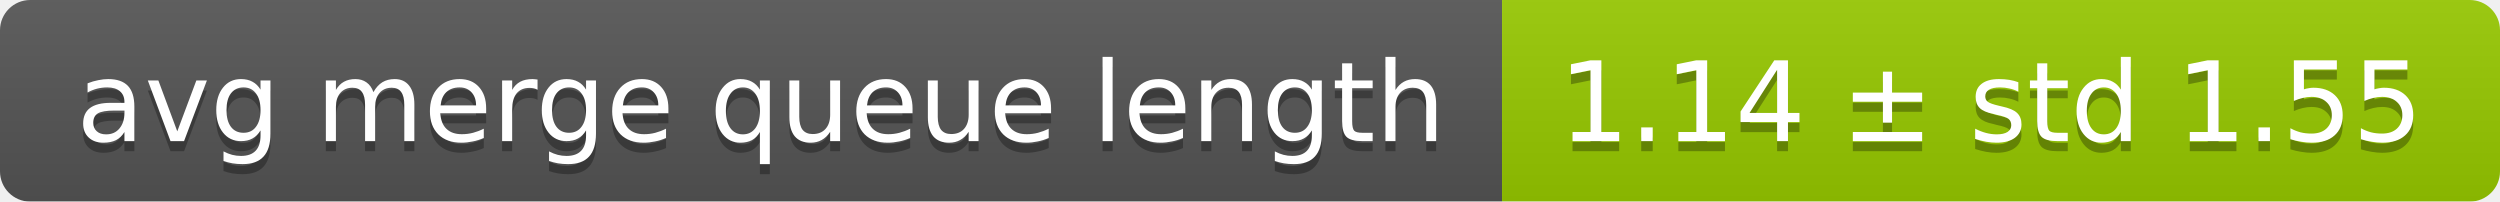
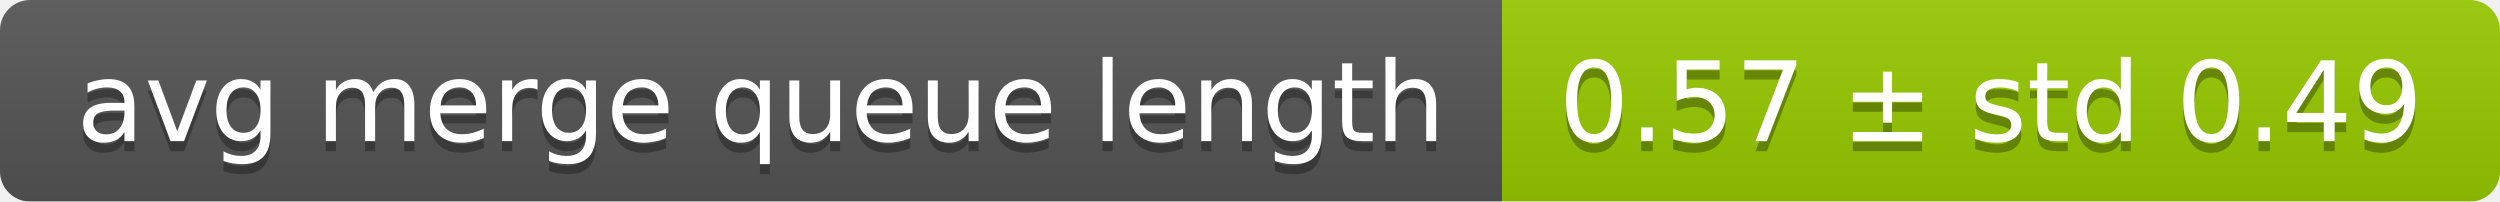
<svg xmlns="http://www.w3.org/2000/svg" width="248" height="20">
  <linearGradient id="smooth" x2="0" y2="100%">
    <stop offset="0" stop-color="#bbb" stop-opacity=".1" />
    <stop offset="1" stop-opacity=".1" />
  </linearGradient>
  <mask id="round">
    <rect width="248" height="20" rx="3" fill="#fff" />
  </mask>
  <g mask="url(#round)">
    <rect width="149" height="20" fill="#555" />
    <rect x="149" width="99" height="20" fill="#97ca00" />
    <rect width="248" height="20" fill="url(#smooth)" />
  </g>
  <g fill="#fff" text-anchor="middle" font-family="DejaVu Sans,Verdana,Geneva,sans-serif" font-size="11">
    <text x="75.5" y="15" fill="#010101" fill-opacity=".3">avg merge queue length</text>
    <text x="75.5" y="14">avg merge queue length</text>
-     <text x="197.5" y="15" fill="#010101" fill-opacity=".3">1.14 ± std 1.55</text>
-     <text x="197.5" y="14">1.14 ± std 1.55</text>
+     <text x="197.5" y="15" fill="#010101" fill-opacity=".3">0.57 ± std 0.49</text>
+     <text x="197.5" y="14">0.57 ± std 0.49</text>
  </g>
</svg>
